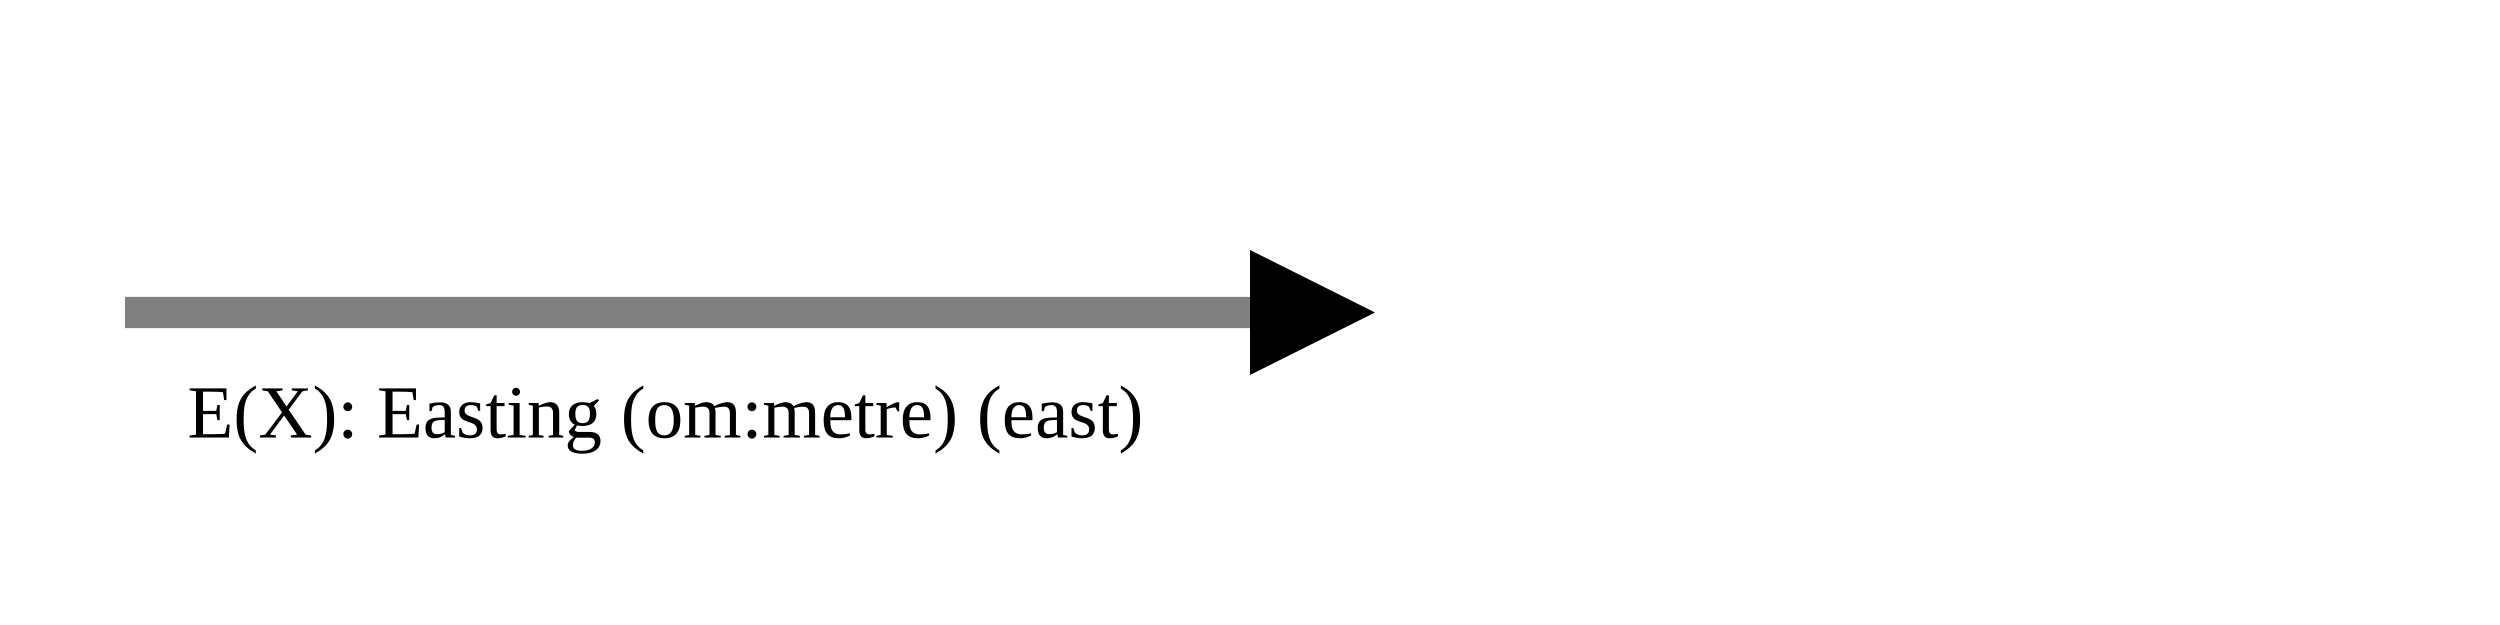
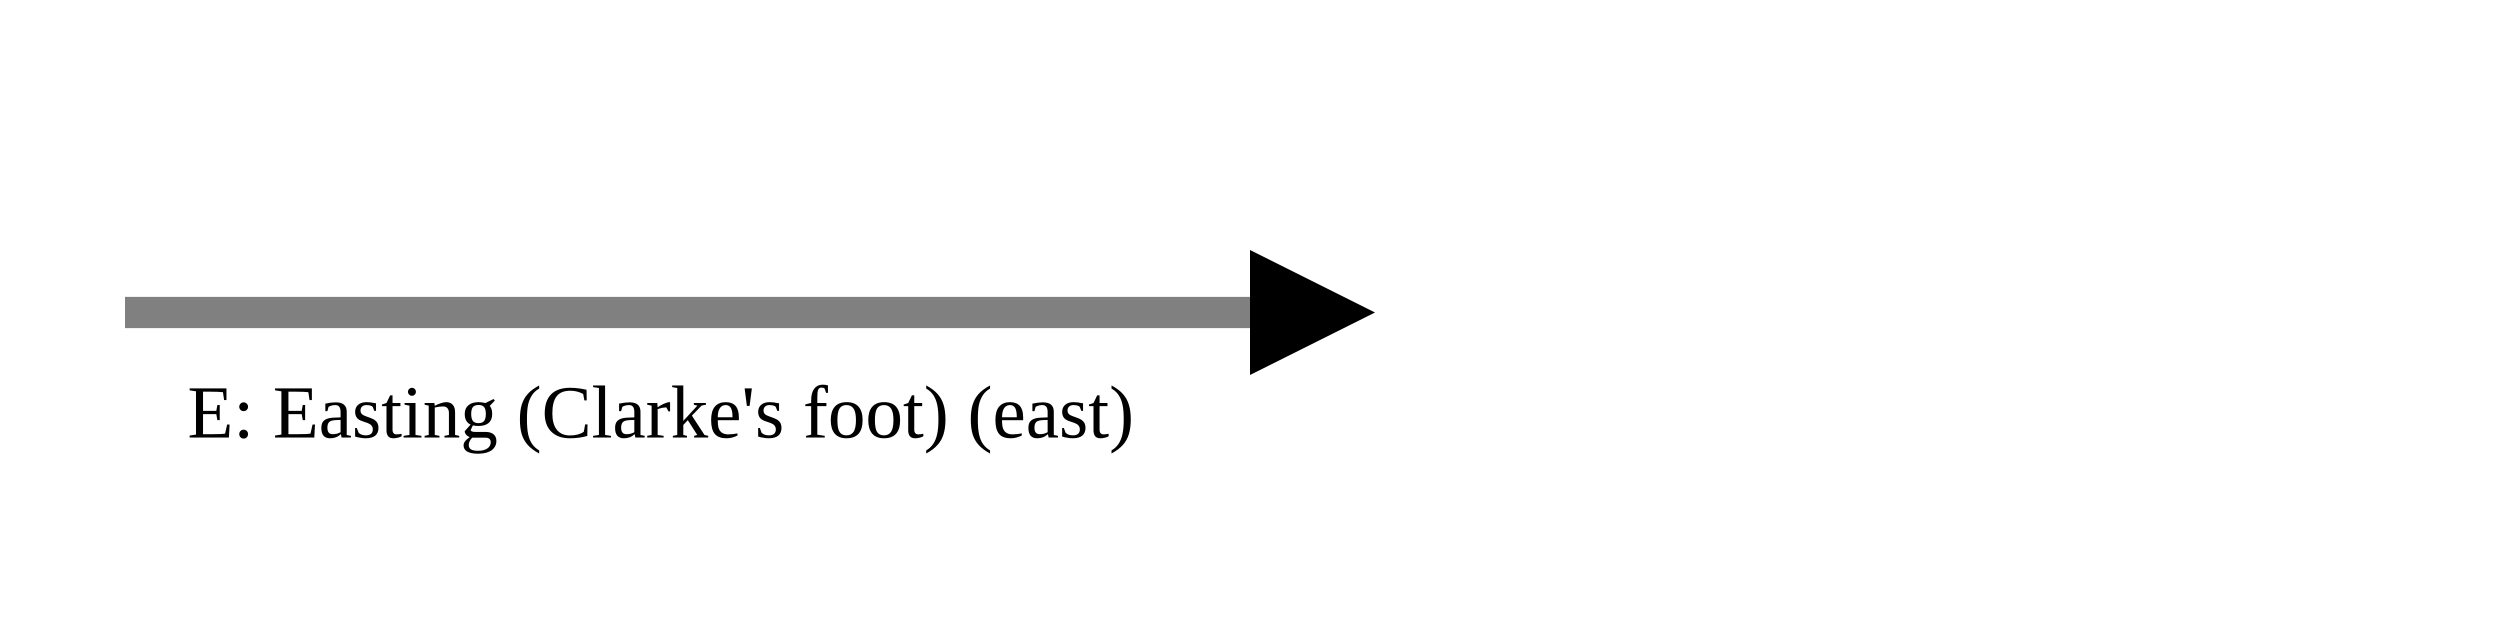
<svg xmlns="http://www.w3.org/2000/svg" version="1.1" width="400" height="100" viewbox="0 0 275 100">
  <defs>
    <marker id="arrowhead" markerWidth="10" markerHeight="7" refX="0" refY="2" orient="auto">
      <polygon points="0 0, 4 2, 0 4" />
    </marker>
  </defs>
  <line x1="20" y1="50" x2="200" y2="50" stroke="gray" stroke-width="5" marker-end="url(#arrowhead)" />
-   <text x="30" y="70" class="small">E(X): Easting (om:metre) (east)</text>
+   <text x="30" y="70" class="small">E: Easting (Clarke's foot) (east)</text>
</svg>
